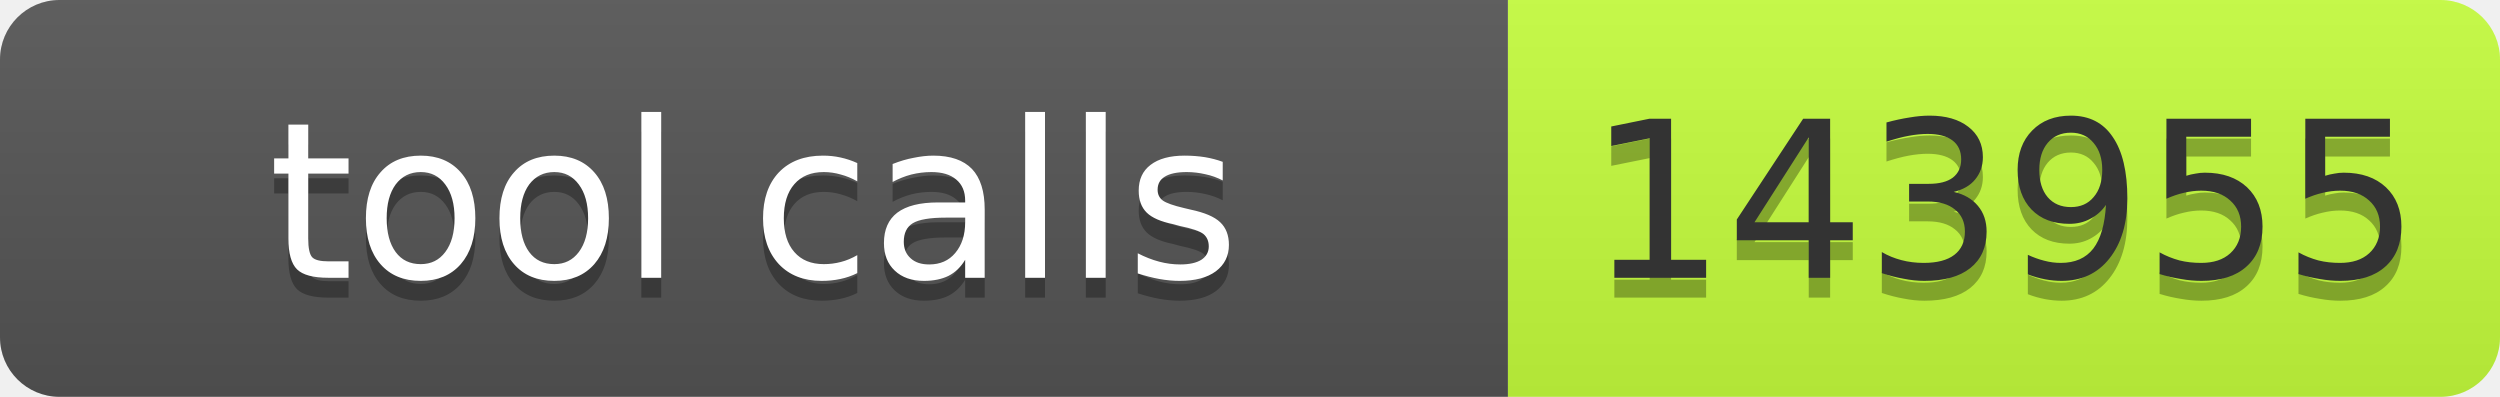
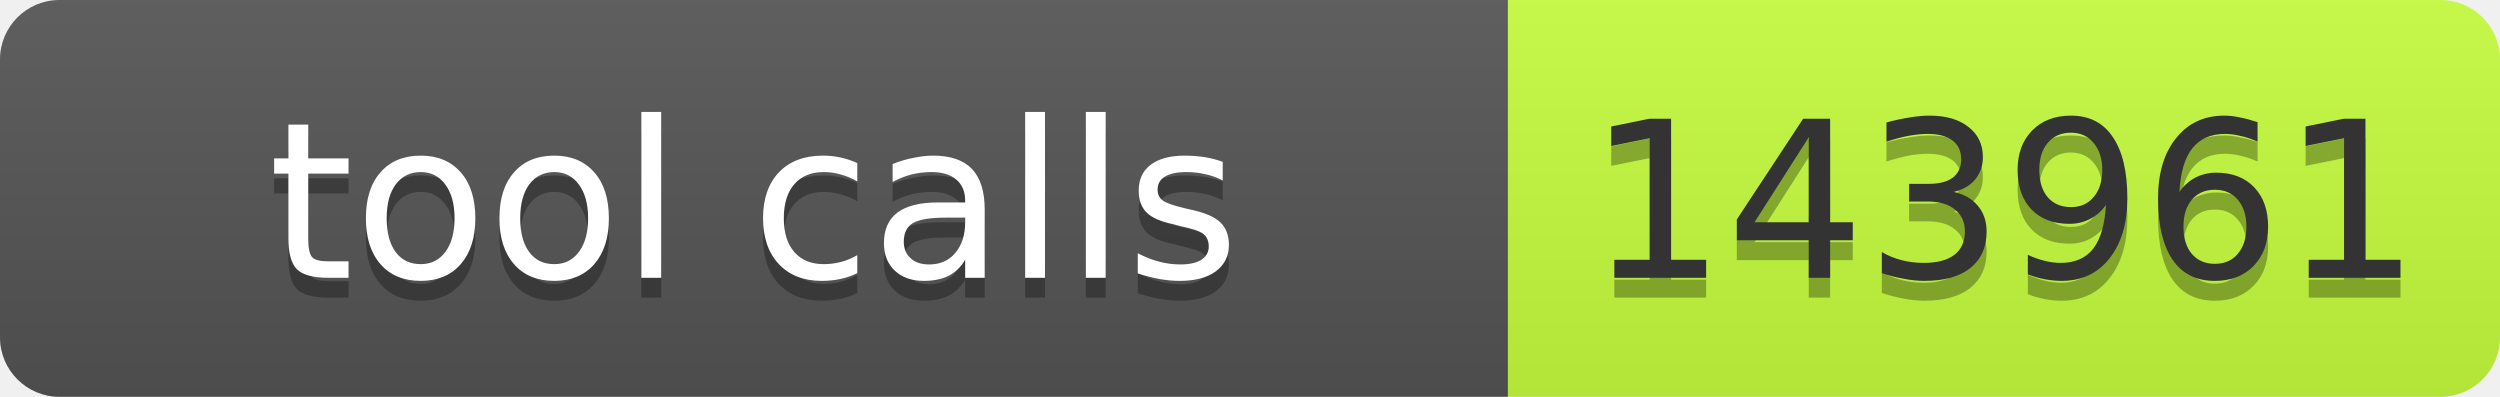
- <svg xmlns="http://www.w3.org/2000/svg" width="126" height="20" role="img" aria-label="tool calls: 143955">
+ <svg xmlns="http://www.w3.org/2000/svg" width="126" height="20" role="img" aria-label="tool calls: 143961">
  <linearGradient id="s" x2="0" y2="100%">
    <stop offset="0" stop-color="#bbb" stop-opacity=".1" />
    <stop offset="1" stop-opacity=".1" />
  </linearGradient>
  <clipPath id="r">
    <rect width="126" height="20" rx="3" fill="#fff" />
  </clipPath>
  <g clip-path="url(#r)">
    <rect width="76" height="20" fill="#555" />
    <rect x="76" width="50" height="20" fill="#c6ff3d" />
    <rect width="126" height="20" fill="url(#s)" />
  </g>
  <g font-family="Verdana,Geneva,DejaVu Sans,sans-serif" font-size="11">
    <text x="38" y="15" fill="#010101" fill-opacity=".3" text-anchor="middle" textLength="66">tool calls</text>
    <text x="38" y="14" fill="#fff" text-anchor="middle" textLength="66">tool calls</text>
-     <text x="101" y="15" fill="#010101" fill-opacity=".3" text-anchor="middle" textLength="40">143955</text>
-     <text x="101" y="14" fill="#333" text-anchor="middle" textLength="40">143955</text>
+     <text x="101" y="15" fill="#010101" fill-opacity=".3" text-anchor="middle" textLength="40">143961</text>
+     <text x="101" y="14" fill="#333" text-anchor="middle" textLength="40">143961</text>
  </g>
</svg>
